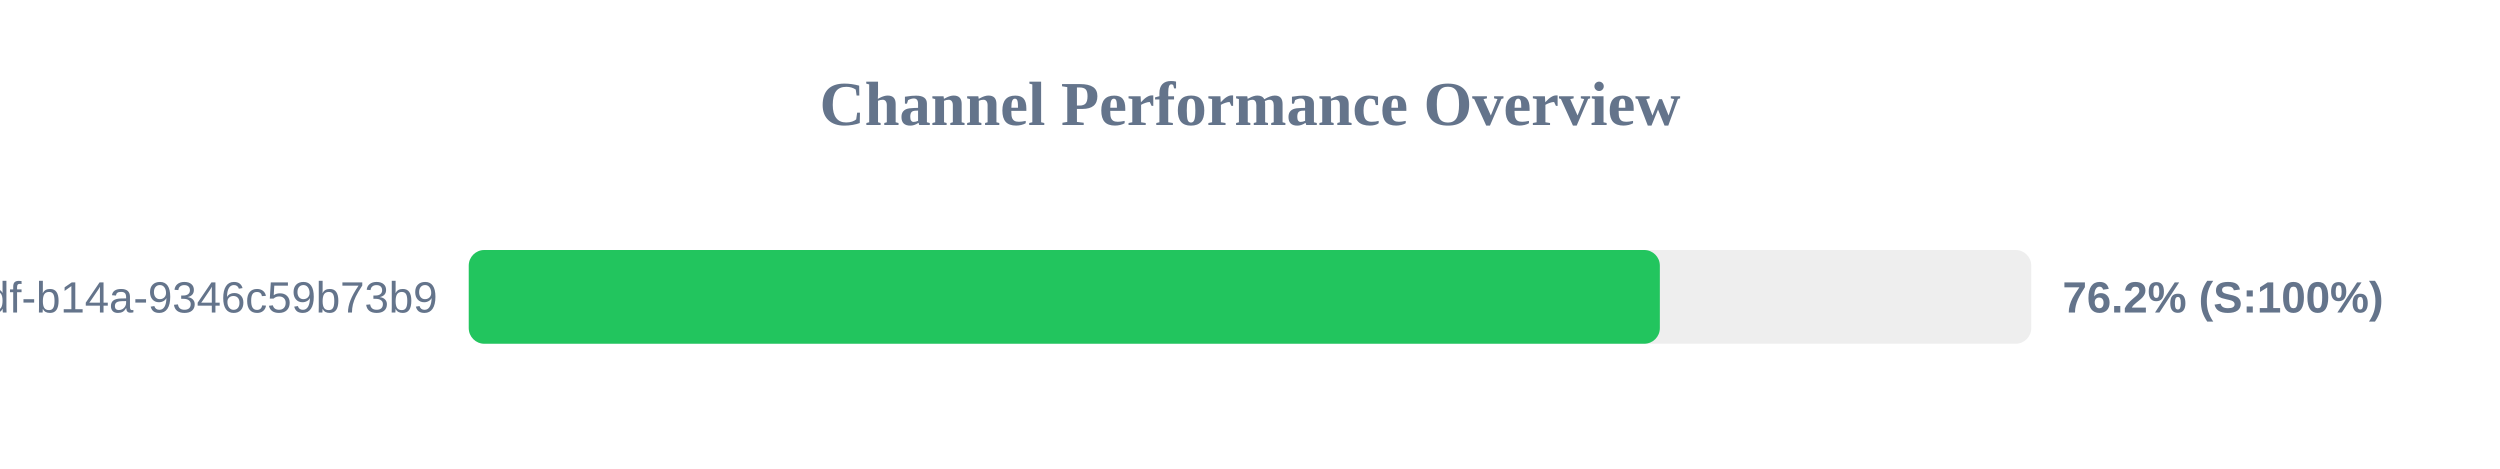
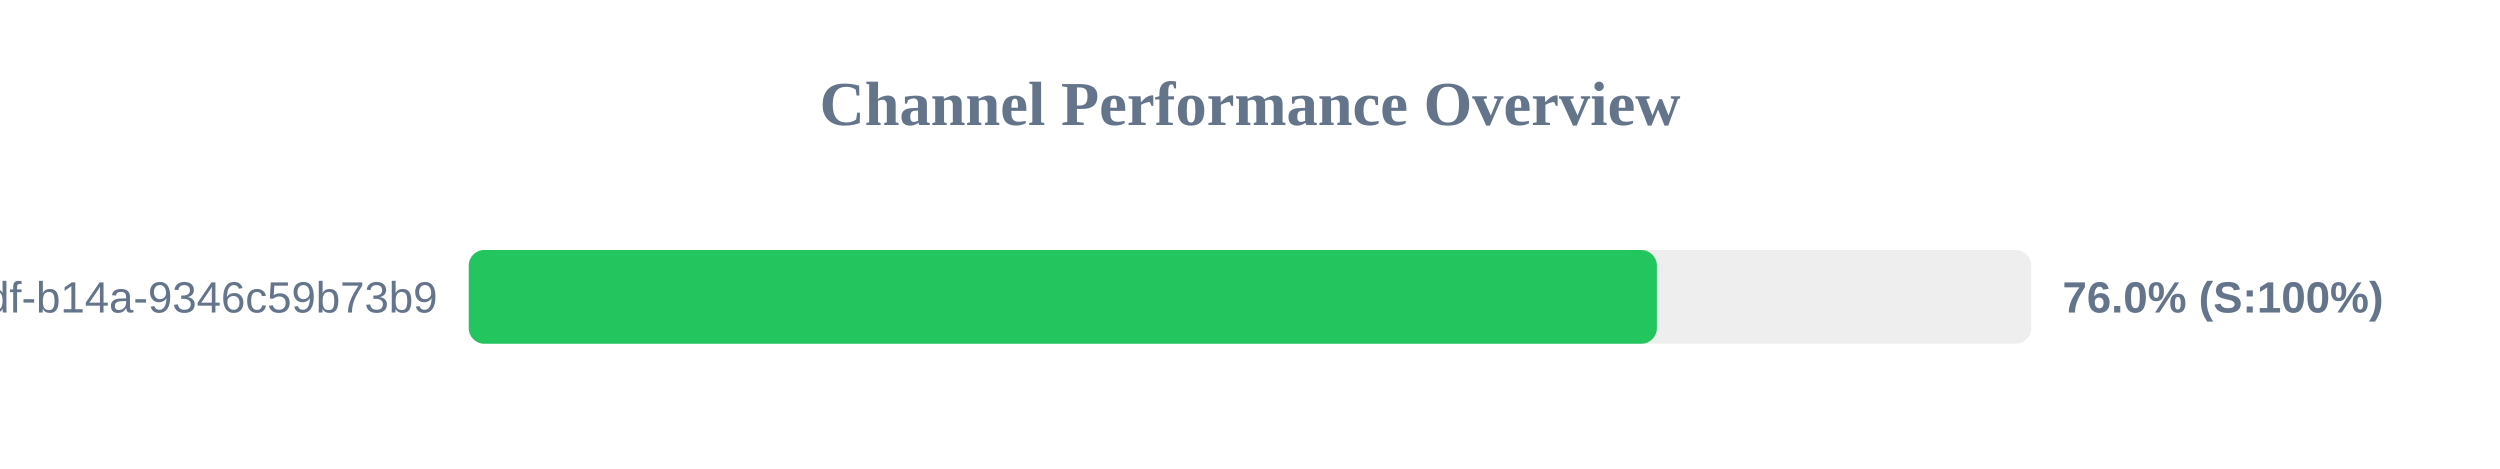
<svg xmlns="http://www.w3.org/2000/svg" width="800" height="150" version="1.1">
  <style>
        .row { font: 14px Arial; fill: #64748b; }
        .score { font: bold 14px Arial; fill: #64748b; }
    </style>
  <text x="400" y="40" text-anchor="middle" font-size="20px" font-weight="bold" fill="#64748b">Channel Performance Overview</text>
  <rect x="150" y="80" width="500" height="30" fill="#eee" rx="5" />
-   <rect x="150" y="80" width="381.15" height="30" fill="#22c55e" rx="5" />
+   <rect x="150" y="80" width="380.2" height="30" fill="#22c55e" rx="5" />
  <text x="140" y="100" text-anchor="end" class="row">?uuid=55ca7a9e-cf90-49df-b14a-9346c59b73b9</text>
-   <text x="660" y="100" text-anchor="start" class="score">76.2% (S:100%)</text>
+   <text x="660" y="100" text-anchor="start" class="score">76.0% (S:100%)</text>
</svg>
